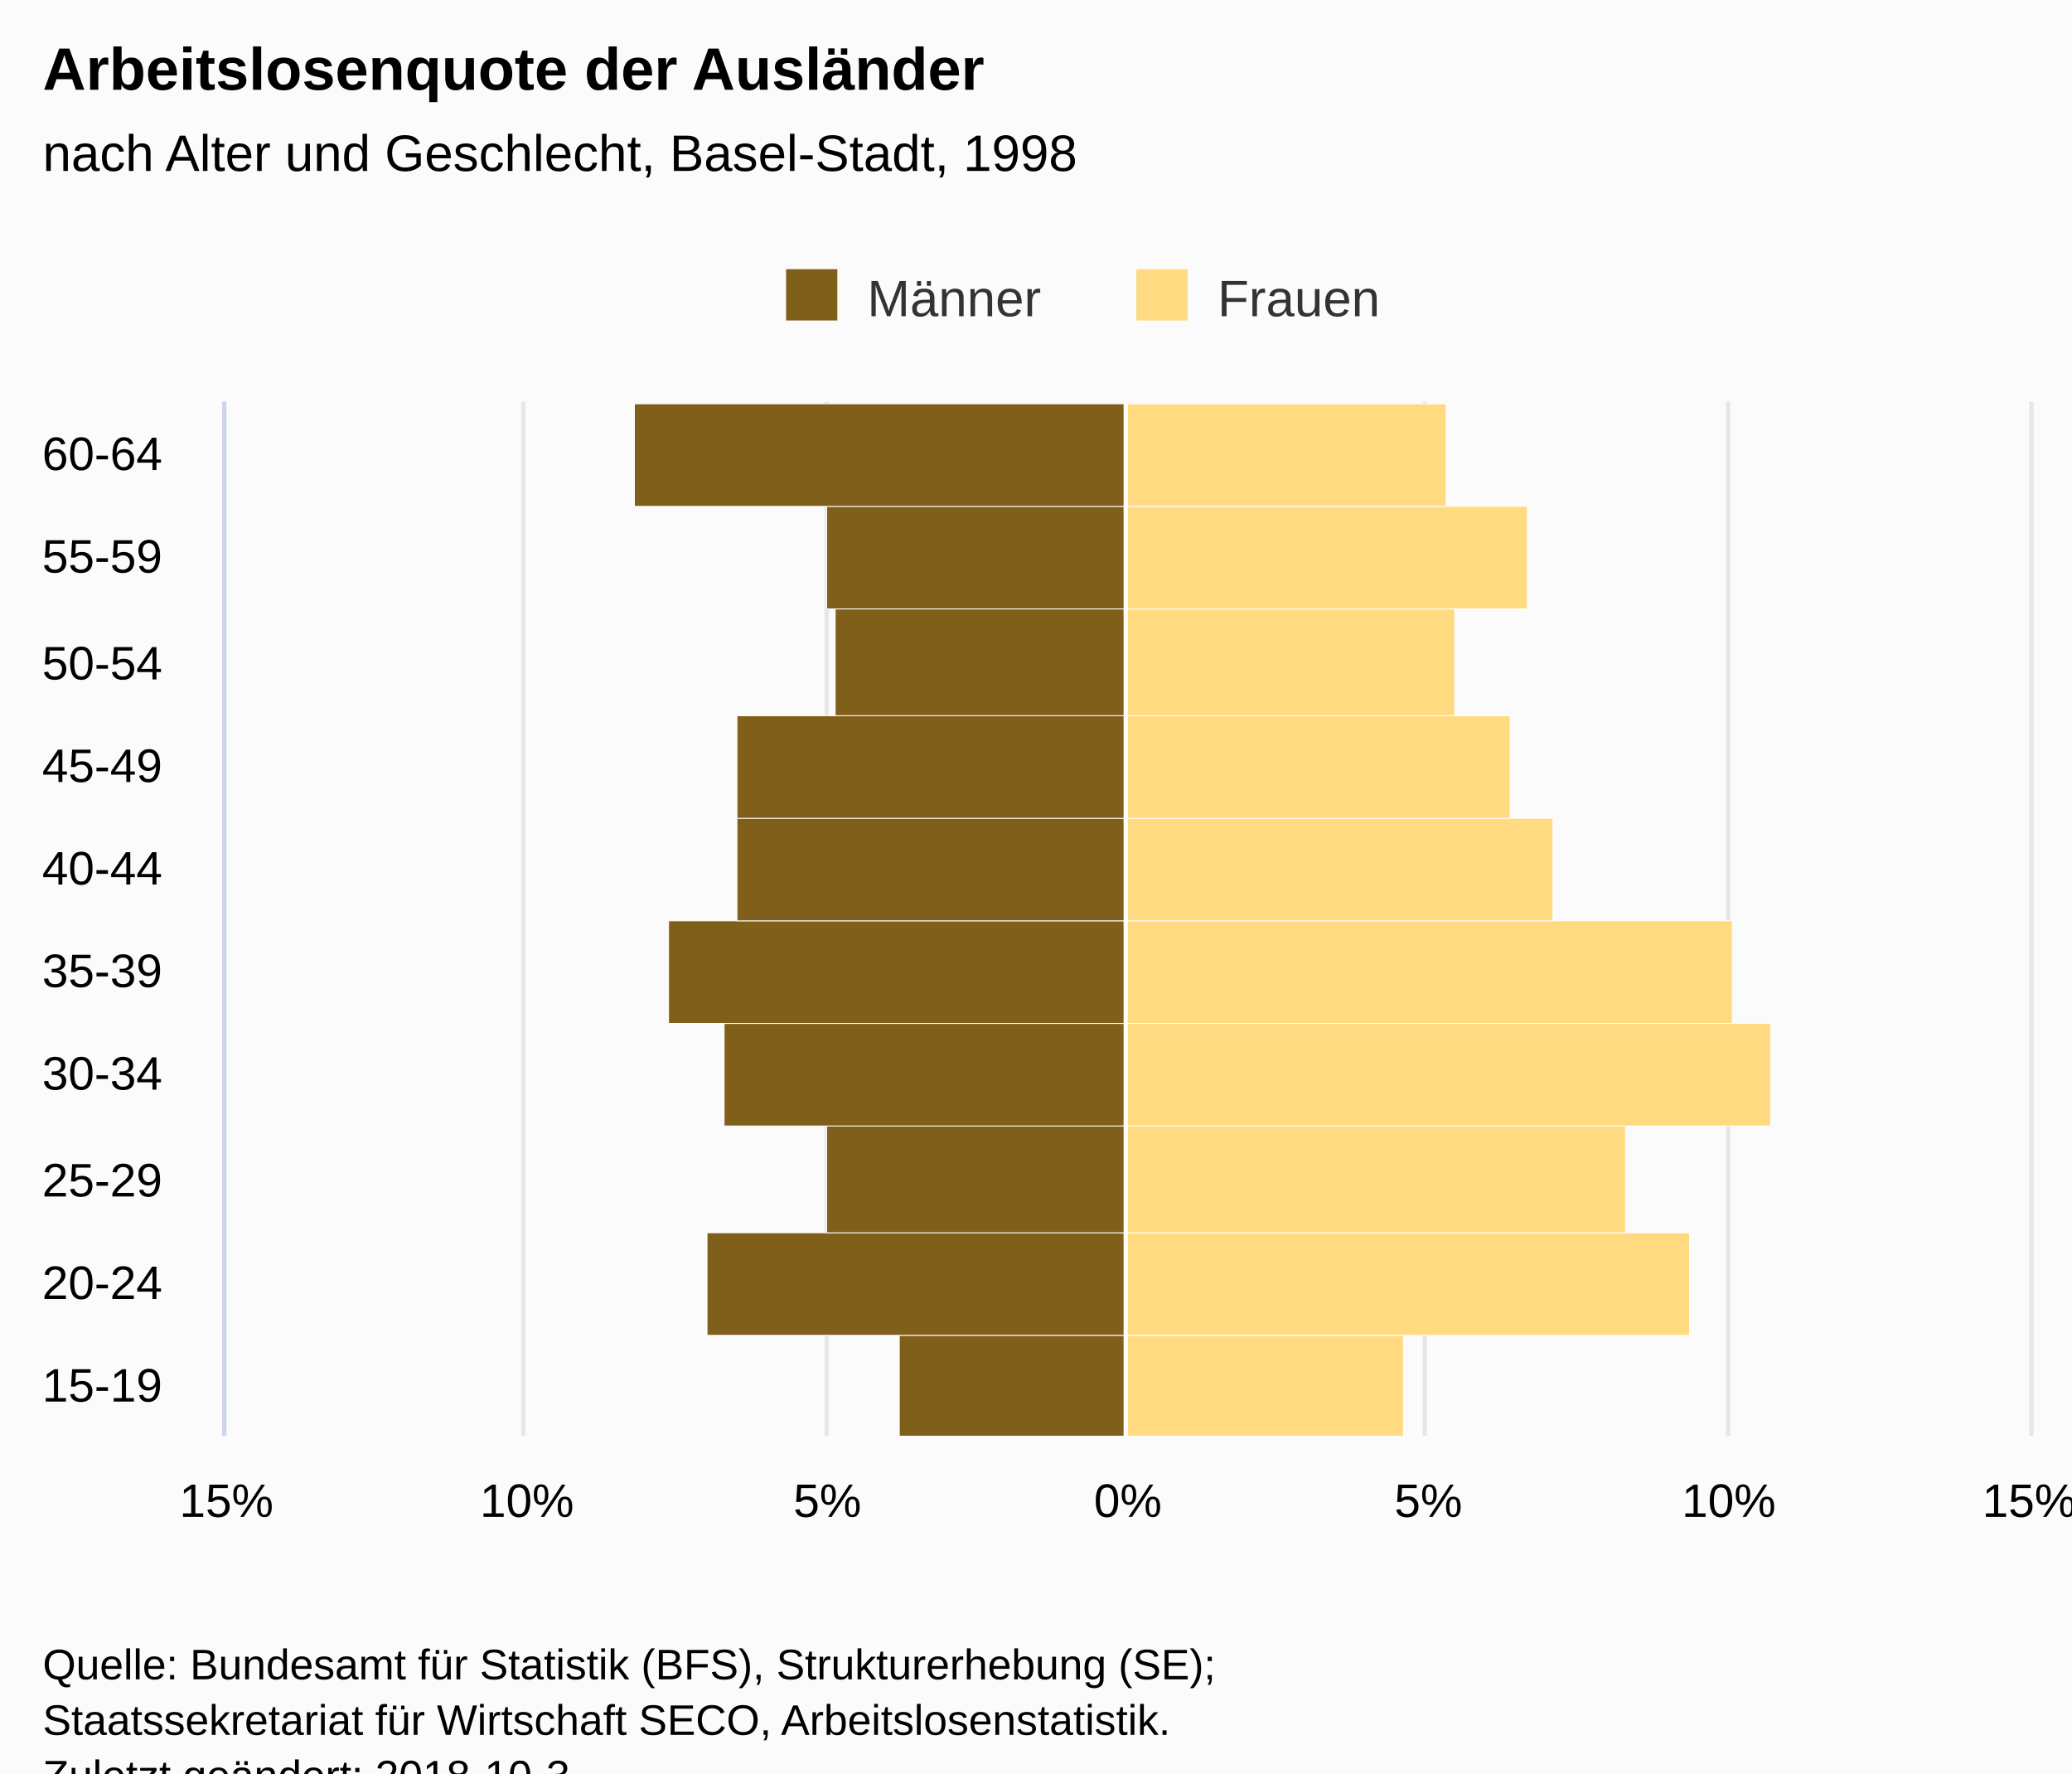
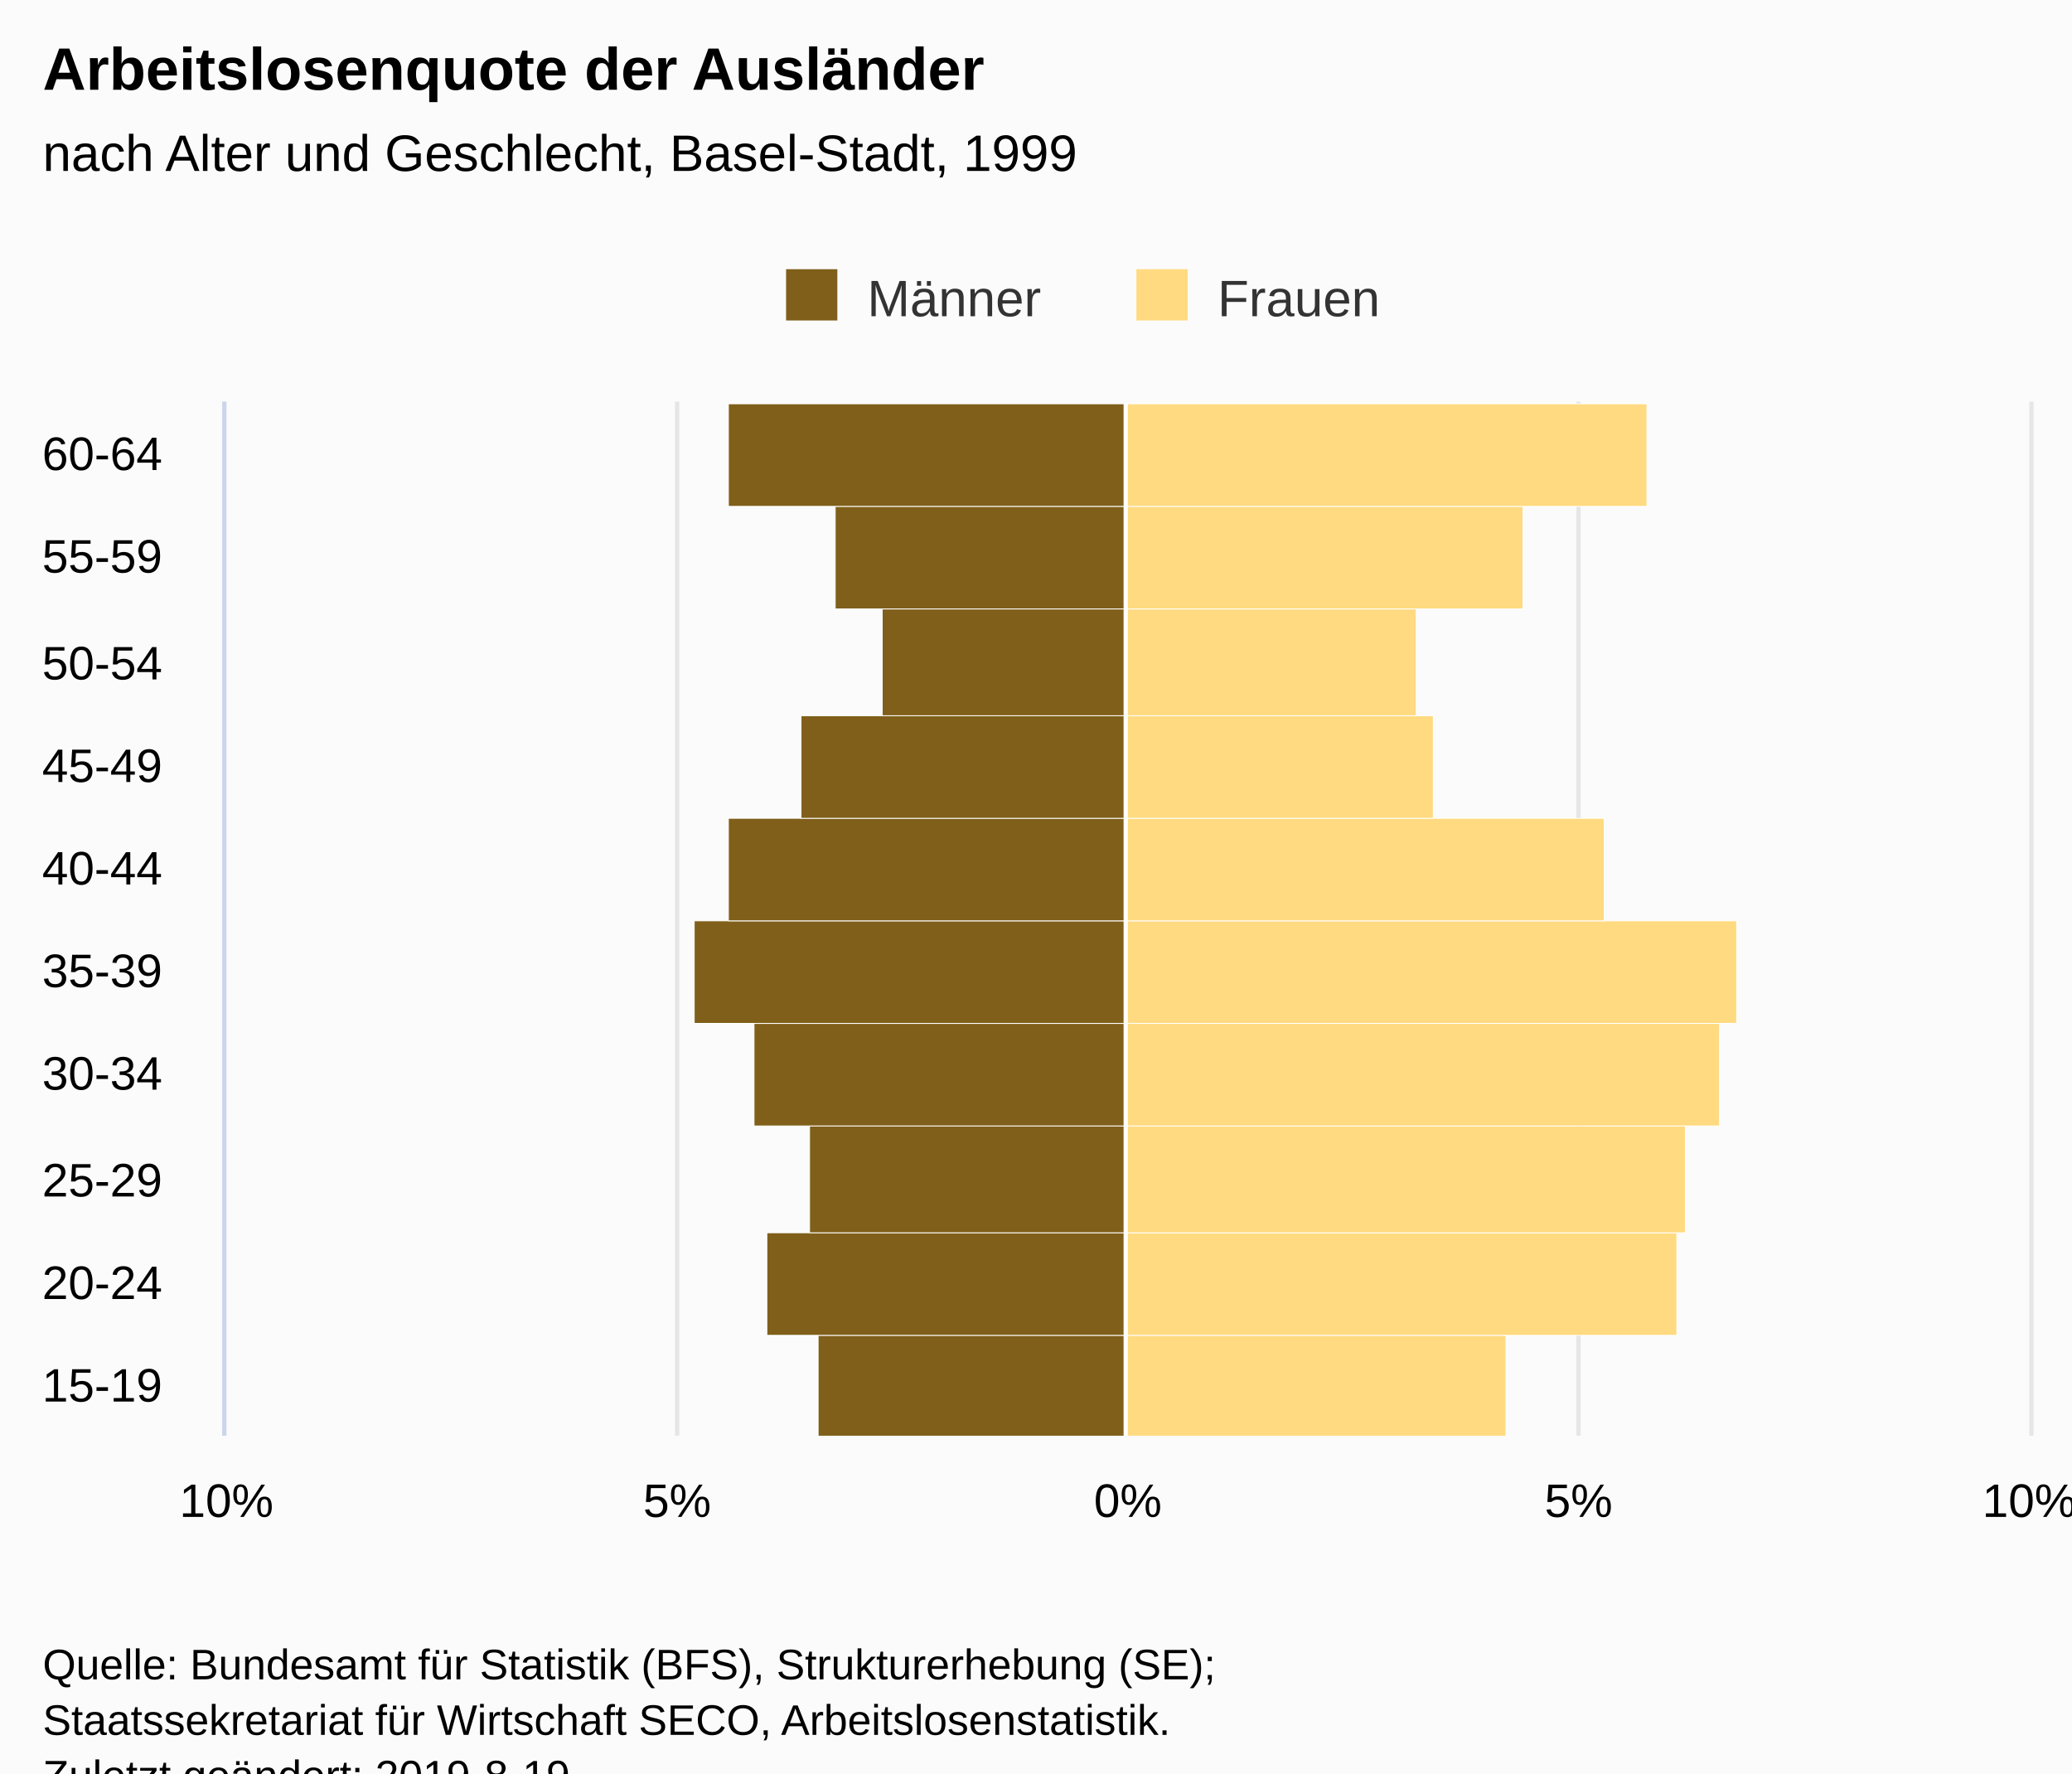
<svg xmlns="http://www.w3.org/2000/svg" version="1.1" class="highcharts-root" style="font-family:Arial;font-size:12px;" viewBox="0 0 485 415">
  <defs>
-     <clipPath id="highcharts-gv1xkqn-7">
+     <clipPath id="highcharts-26roluy-7">
      <rect x="0" y="0" width="242" height="422" fill="none" />
    </clipPath>
-     <clipPath id="highcharts-gv1xkqn-8">
+     <clipPath id="highcharts-26roluy-8">
      <rect x="0" y="0" width="242" height="422" fill="none" />
    </clipPath>
  </defs>
  <rect fill="#fbfbfb" class="highcharts-background" x="0" y="0" width="485" height="428" rx="0" ry="0" />
  <rect fill="none" class="highcharts-plot-background" x="53" y="94" width="422" height="242" />
  <g class="highcharts-pane-group" data-z-index="0" />
  <g class="highcharts-grid highcharts-xaxis-grid " data-z-index="1">
    <path fill="none" data-z-index="1" class="highcharts-grid-line" d="M 53 312.5 L 475 312.5" opacity="1" />
    <path fill="none" data-z-index="1" class="highcharts-grid-line" d="M 53 288.5 L 475 288.5" opacity="1" />
    <path fill="none" data-z-index="1" class="highcharts-grid-line" d="M 53 263.5 L 475 263.5" opacity="1" />
    <path fill="none" data-z-index="1" class="highcharts-grid-line" d="M 53 239.5 L 475 239.5" opacity="1" />
    <path fill="none" data-z-index="1" class="highcharts-grid-line" d="M 53 215.5 L 475 215.5" opacity="1" />
    <path fill="none" data-z-index="1" class="highcharts-grid-line" d="M 53 191.5 L 475 191.5" opacity="1" />
    <path fill="none" data-z-index="1" class="highcharts-grid-line" d="M 53 167.5 L 475 167.5" opacity="1" />
    <path fill="none" data-z-index="1" class="highcharts-grid-line" d="M 53 142.5 L 475 142.5" opacity="1" />
    <path fill="none" data-z-index="1" class="highcharts-grid-line" d="M 53 118.5 L 475 118.5" opacity="1" />
    <path fill="none" data-z-index="1" class="highcharts-grid-line" d="M 53 94.5 L 475 94.5" opacity="1" />
    <path fill="none" data-z-index="1" class="highcharts-grid-line" d="M 53 336.5 L 475 336.5" opacity="1" />
  </g>
  <g class="highcharts-grid highcharts-yaxis-grid " data-z-index="1">
    <path fill="none" stroke="#e6e6e6" stroke-width="1" data-z-index="1" class="highcharts-grid-line" d="M 263.5 94 L 263.5 336" opacity="1" />
-     <path fill="none" stroke="#e6e6e6" stroke-width="1" data-z-index="1" class="highcharts-grid-line" d="M 333.5 94 L 333.5 336" opacity="1" />
-     <path fill="none" stroke="#e6e6e6" stroke-width="1" data-z-index="1" class="highcharts-grid-line" d="M 404.5 94 L 404.5 336" opacity="1" />
+     <path fill="none" stroke="#e6e6e6" stroke-width="1" data-z-index="1" class="highcharts-grid-line" d="M 369.5 94 L 369.5 336" opacity="1" />
    <path fill="none" stroke="#e6e6e6" stroke-width="1" data-z-index="1" class="highcharts-grid-line" d="M 475.5 94 L 475.5 336" opacity="1" />
    <path fill="none" stroke="#e6e6e6" stroke-width="1" data-z-index="1" opacity="1" class="highcharts-grid-line" d="M 52.5 94 L 52.5 336" />
-     <path fill="none" stroke="#e6e6e6" stroke-width="1" data-z-index="1" opacity="1" class="highcharts-grid-line" d="M 122.5 94 L 122.5 336" />
-     <path fill="none" stroke="#e6e6e6" stroke-width="1" data-z-index="1" opacity="1" class="highcharts-grid-line" d="M 193.5 94 L 193.5 336" />
+     <path fill="none" stroke="#e6e6e6" stroke-width="1" data-z-index="1" opacity="1" class="highcharts-grid-line" d="M 158.5 94 L 158.5 336" />
  </g>
  <rect fill="none" class="highcharts-plot-border" data-z-index="1" x="53" y="94" width="422" height="242" />
  <g class="highcharts-axis highcharts-xaxis " data-z-index="2">
    <path fill="none" class="highcharts-axis-line" stroke="#ccd6eb" stroke-width="1" data-z-index="7" d="M 52.5 94 L 52.5 336" />
  </g>
  <g class="highcharts-axis highcharts-yaxis " data-z-index="2">
    <path fill="none" class="highcharts-axis-line" data-z-index="7" d="M 53 336 L 475 336" />
  </g>
  <g class="highcharts-series-group" data-z-index="3">
-     <g data-z-index="0.1" class="highcharts-series highcharts-series-0 highcharts-bar-series " transform="translate(475,336) rotate(90) scale(-1,1) scale(1 1)" clip-path="url(#highcharts-gv1xkqn-8)" width="422" height="242">
-       <rect x="-0.5" y="211.5" width="24" height="53" fill="#7f5f1a" stroke="#ffffff" stroke-width="0.2" class="highcharts-point highcharts-negative" />
-       <rect x="23.5" y="211.5" width="24" height="98" fill="#7f5f1a" stroke="#ffffff" stroke-width="0.2" class="highcharts-point highcharts-negative" />
-       <rect x="47.5" y="211.5" width="25" height="70" fill="#7f5f1a" stroke="#ffffff" stroke-width="0.2" class="highcharts-point highcharts-negative" />
-       <rect x="72.5" y="211.5" width="24" height="94" fill="#7f5f1a" stroke="#ffffff" stroke-width="0.2" class="highcharts-point highcharts-negative" />
-       <rect x="96.5" y="211.5" width="24" height="107" fill="#7f5f1a" stroke="#ffffff" stroke-width="0.2" class="highcharts-point highcharts-negative" />
-       <rect x="120.5" y="211.5" width="24" height="91" fill="#7f5f1a" stroke="#ffffff" stroke-width="0.2" class="highcharts-point highcharts-negative" />
-       <rect x="144.5" y="211.5" width="24" height="91" fill="#7f5f1a" stroke="#ffffff" stroke-width="0.2" class="highcharts-point highcharts-negative" />
-       <rect x="168.5" y="211.5" width="25" height="68" fill="#7f5f1a" stroke="#ffffff" stroke-width="0.2" class="highcharts-point highcharts-negative" />
-       <rect x="193.5" y="211.5" width="24" height="70" fill="#7f5f1a" stroke="#ffffff" stroke-width="0.2" class="highcharts-point highcharts-negative" />
-       <rect x="217.5" y="211.5" width="24" height="115" fill="#7f5f1a" stroke="#ffffff" stroke-width="0.2" class="highcharts-point highcharts-negative" />
+     <g data-z-index="0.1" class="highcharts-series highcharts-series-0 highcharts-bar-series " transform="translate(475,336) rotate(90) scale(-1,1) scale(1 1)" clip-path="url(#highcharts-26roluy-8)" width="422" height="242">
+       <rect x="-0.5" y="211.5" width="24" height="72" fill="#7f5f1a" stroke="#ffffff" stroke-width="0.2" class="highcharts-point highcharts-negative" />
+       <rect x="23.5" y="211.5" width="24" height="84" fill="#7f5f1a" stroke="#ffffff" stroke-width="0.2" class="highcharts-point highcharts-negative" />
+       <rect x="47.5" y="211.5" width="25" height="74" fill="#7f5f1a" stroke="#ffffff" stroke-width="0.2" class="highcharts-point highcharts-negative" />
+       <rect x="72.5" y="211.5" width="24" height="87" fill="#7f5f1a" stroke="#ffffff" stroke-width="0.2" class="highcharts-point highcharts-negative" />
+       <rect x="96.5" y="211.5" width="24" height="101" fill="#7f5f1a" stroke="#ffffff" stroke-width="0.2" class="highcharts-point highcharts-negative" />
+       <rect x="120.5" y="211.5" width="24" height="93" fill="#7f5f1a" stroke="#ffffff" stroke-width="0.2" class="highcharts-point highcharts-negative" />
+       <rect x="144.5" y="211.5" width="24" height="76" fill="#7f5f1a" stroke="#ffffff" stroke-width="0.2" class="highcharts-point highcharts-negative" />
+       <rect x="168.5" y="211.5" width="25" height="57" fill="#7f5f1a" stroke="#ffffff" stroke-width="0.2" class="highcharts-point highcharts-negative" />
+       <rect x="193.5" y="211.5" width="24" height="68" fill="#7f5f1a" stroke="#ffffff" stroke-width="0.2" class="highcharts-point highcharts-negative" />
+       <rect x="217.5" y="211.5" width="24" height="93" fill="#7f5f1a" stroke="#ffffff" stroke-width="0.2" class="highcharts-point highcharts-negative" />
    </g>
    <g data-z-index="0.1" class="highcharts-markers highcharts-series-0 highcharts-bar-series " transform="translate(475,336) rotate(90) scale(-1,1) scale(1 1)" clip-path="none" />
-     <g data-z-index="0.1" class="highcharts-series highcharts-series-1 highcharts-bar-series " transform="translate(475,336) rotate(90) scale(-1,1) scale(1 1)" clip-path="url(#highcharts-gv1xkqn-8)" width="422" height="242">
-       <rect x="-0.5" y="146.5" width="24" height="65" fill="#ffda80" stroke="#ffffff" stroke-width="0.2" class="highcharts-point" />
-       <rect x="23.5" y="79.5" width="24" height="132" fill="#ffda80" stroke="#ffffff" stroke-width="0.2" class="highcharts-point" />
-       <rect x="47.5" y="94.5" width="25" height="117" fill="#ffda80" stroke="#ffffff" stroke-width="0.2" class="highcharts-point" />
-       <rect x="72.5" y="60.5" width="24" height="151" fill="#ffda80" stroke="#ffffff" stroke-width="0.2" class="highcharts-point" />
-       <rect x="96.5" y="69.5" width="24" height="142" fill="#ffda80" stroke="#ffffff" stroke-width="0.2" class="highcharts-point" />
-       <rect x="120.5" y="111.5" width="24" height="100" fill="#ffda80" stroke="#ffffff" stroke-width="0.2" class="highcharts-point" />
-       <rect x="144.5" y="121.5" width="24" height="90" fill="#ffda80" stroke="#ffffff" stroke-width="0.2" class="highcharts-point" />
-       <rect x="168.5" y="134.5" width="25" height="77" fill="#ffda80" stroke="#ffffff" stroke-width="0.2" class="highcharts-point" />
-       <rect x="193.5" y="117.5" width="24" height="94" fill="#ffda80" stroke="#ffffff" stroke-width="0.2" class="highcharts-point" />
-       <rect x="217.5" y="136.5" width="24" height="75" fill="#ffda80" stroke="#ffffff" stroke-width="0.2" class="highcharts-point" />
+     <g data-z-index="0.1" class="highcharts-series highcharts-series-1 highcharts-bar-series " transform="translate(475,336) rotate(90) scale(-1,1) scale(1 1)" clip-path="url(#highcharts-26roluy-8)" width="422" height="242">
+       <rect x="-0.5" y="122.5" width="24" height="89" fill="#ffda80" stroke="#ffffff" stroke-width="0.2" class="highcharts-point" />
+       <rect x="23.5" y="82.5" width="24" height="129" fill="#ffda80" stroke="#ffffff" stroke-width="0.2" class="highcharts-point" />
+       <rect x="47.5" y="80.5" width="25" height="131" fill="#ffda80" stroke="#ffffff" stroke-width="0.2" class="highcharts-point" />
+       <rect x="72.5" y="72.5" width="24" height="139" fill="#ffda80" stroke="#ffffff" stroke-width="0.2" class="highcharts-point" />
+       <rect x="96.5" y="68.5" width="24" height="143" fill="#ffda80" stroke="#ffffff" stroke-width="0.2" class="highcharts-point" />
+       <rect x="120.5" y="99.5" width="24" height="112" fill="#ffda80" stroke="#ffffff" stroke-width="0.2" class="highcharts-point" />
+       <rect x="144.5" y="139.5" width="24" height="72" fill="#ffda80" stroke="#ffffff" stroke-width="0.2" class="highcharts-point" />
+       <rect x="168.5" y="143.5" width="25" height="68" fill="#ffda80" stroke="#ffffff" stroke-width="0.2" class="highcharts-point" />
+       <rect x="193.5" y="118.5" width="24" height="93" fill="#ffda80" stroke="#ffffff" stroke-width="0.2" class="highcharts-point" />
+       <rect x="217.5" y="89.5" width="24" height="122" fill="#ffda80" stroke="#ffffff" stroke-width="0.2" class="highcharts-point" />
    </g>
    <g data-z-index="0.1" class="highcharts-markers highcharts-series-1 highcharts-bar-series " transform="translate(475,336) rotate(90) scale(-1,1) scale(1 1)" clip-path="none" />
  </g>
  <text x="10" text-anchor="start" class="highcharts-title" data-z-index="4" style="color:#000000;font-size:14px;font-weight:bold;fill:#000000;" y="21">
    <tspan>Arbeitslosenquote der Ausländer</tspan>
  </text>
  <text x="10" text-anchor="start" class="highcharts-subtitle" data-z-index="4" style="color:#000000;font-size:12px;font-weight:normal;font-family:Arial;fill:#000000;" y="40">
-     <tspan>nach Alter und Geschlecht, Basel-Stadt, 1998</tspan>
+     <tspan>nach Alter und Geschlecht, Basel-Stadt, 1999</tspan>
  </text>
  <g class="highcharts-plot-lines-4" data-z-index="4">
    <path fill="none" class="highcharts-plot-line " stroke="white" stroke-width="1" d="M 263.5 94 L 263.5 336" visibility="visible" />
  </g>
  <g class="highcharts-legend" data-z-index="7" transform="translate(174,56)">
    <rect fill="none" class="highcharts-legend-box" rx="0" ry="0" x="0" y="0" width="158" height="26" visibility="visible" />
    <g data-z-index="1">
      <g>
        <g class="highcharts-legend-item highcharts-bar-series highcharts-color-undefined highcharts-series-0" data-z-index="1" transform="translate(8,3)">
          <text x="21" style="color:#333333;font-size:12px;font-weight:normal;cursor:pointer;fill:#333333;" text-anchor="start" data-z-index="2" y="15">
            <tspan>Männer</tspan>
          </text>
          <rect x="2" y="4" width="12" height="12" fill="#7f5f1a" class="highcharts-point" data-z-index="3" />
        </g>
        <g class="highcharts-legend-item highcharts-bar-series highcharts-color-undefined highcharts-series-1" data-z-index="1" transform="translate(90,3)">
          <text x="21" y="15" style="color:#333333;font-size:12px;font-weight:normal;cursor:pointer;fill:#333333;" text-anchor="start" data-z-index="2">
            <tspan>Frauen</tspan>
          </text>
          <rect x="2" y="4" width="12" height="12" fill="#ffda80" class="highcharts-point" data-z-index="3" />
        </g>
      </g>
    </g>
  </g>
  <g class="highcharts-axis-labels highcharts-xaxis-labels " data-z-index="7">
    <text x="38" style="color:#000000;cursor:default;font-size:11px;fill:#000000;" text-anchor="end" transform="translate(0,0)" y="328" opacity="1">15-19</text>
    <text x="38" style="color:#000000;cursor:default;font-size:11px;fill:#000000;" text-anchor="end" transform="translate(0,0)" y="304" opacity="1">20-24</text>
    <text x="38" style="color:#000000;cursor:default;font-size:11px;fill:#000000;" text-anchor="end" transform="translate(0,0)" y="280" opacity="1">25-29</text>
    <text x="38" style="color:#000000;cursor:default;font-size:11px;fill:#000000;" text-anchor="end" transform="translate(0,0)" y="255" opacity="1">30-34</text>
    <text x="38" style="color:#000000;cursor:default;font-size:11px;fill:#000000;" text-anchor="end" transform="translate(0,0)" y="231" opacity="1">35-39</text>
    <text x="38" style="color:#000000;cursor:default;font-size:11px;fill:#000000;" text-anchor="end" transform="translate(0,0)" y="207" opacity="1">40-44</text>
    <text x="38" style="color:#000000;cursor:default;font-size:11px;fill:#000000;" text-anchor="end" transform="translate(0,0)" y="183" opacity="1">45-49</text>
    <text x="38" style="color:#000000;cursor:default;font-size:11px;fill:#000000;" text-anchor="end" transform="translate(0,0)" y="159" opacity="1">50-54</text>
    <text x="38" style="color:#000000;cursor:default;font-size:11px;fill:#000000;" text-anchor="end" transform="translate(0,0)" y="134" opacity="1">55-59</text>
    <text x="38" style="color:#000000;cursor:default;font-size:11px;fill:#000000;" text-anchor="end" transform="translate(0,0)" y="110" opacity="1">60-64</text>
  </g>
  <g class="highcharts-axis-labels highcharts-yaxis-labels " data-z-index="7">
    <text x="264" style="color:#000000;cursor:default;font-size:11px;fill:#000000;" text-anchor="middle" transform="translate(0,0)" y="355" opacity="1">0%</text>
-     <text x="334.333" style="color:#000000;cursor:default;font-size:11px;fill:#000000;" text-anchor="middle" transform="translate(0,0)" y="355" opacity="1">5%</text>
-     <text x="404.667" style="color:#000000;cursor:default;font-size:11px;fill:#000000;" text-anchor="middle" transform="translate(0,0)" y="355" opacity="1">10%</text>
-     <text x="475" style="color:#000000;cursor:default;font-size:11px;fill:#000000;" text-anchor="middle" transform="translate(0,0)" y="355" opacity="1">15%</text>
-     <text x="53" style="color:#000000;cursor:default;font-size:11px;fill:#000000;" text-anchor="middle" transform="translate(0,0)" y="355" opacity="1">15%</text>
-     <text x="123.333" style="color:#000000;cursor:default;font-size:11px;fill:#000000;" text-anchor="middle" transform="translate(0,0)" y="355" opacity="1">10%</text>
-     <text x="193.667" style="color:#000000;cursor:default;font-size:11px;fill:#000000;" text-anchor="middle" transform="translate(0,0)" y="355" opacity="1">5%</text>
+     <text x="369.5" style="color:#000000;cursor:default;font-size:11px;fill:#000000;" text-anchor="middle" transform="translate(0,0)" y="355" opacity="1">5%</text>
+     <text x="475" style="color:#000000;cursor:default;font-size:11px;fill:#000000;" text-anchor="middle" transform="translate(0,0)" y="355" opacity="1">10%</text>
+     <text x="53" style="color:#000000;cursor:default;font-size:11px;fill:#000000;" text-anchor="middle" transform="translate(0,0)" y="355" opacity="1">10%</text>
+     <text x="158.5" style="color:#000000;cursor:default;font-size:11px;fill:#000000;" text-anchor="middle" transform="translate(0,0)" y="355" opacity="1">5%</text>
  </g>
  <text x="10" class="highcharts-credits" text-anchor="start" data-z-index="8" style="cursor:default;color:#000000;font-size:10px;fill:#000000;" y="393">
    <tspan>Quelle: Bundesamt für Statistik (BFS), Strukturerhebung (SE);</tspan>
    <tspan x="10" dy="13">Staatssekretariat für Wirtschaft SECO, Arbeitslosenstatistik.</tspan>
-     <tspan x="10" dy="13">Zuletzt geändert: 2018-10-3</tspan>
+     <tspan x="10" dy="13">Zuletzt geändert: 2019-8-19</tspan>
  </text>
</svg>
